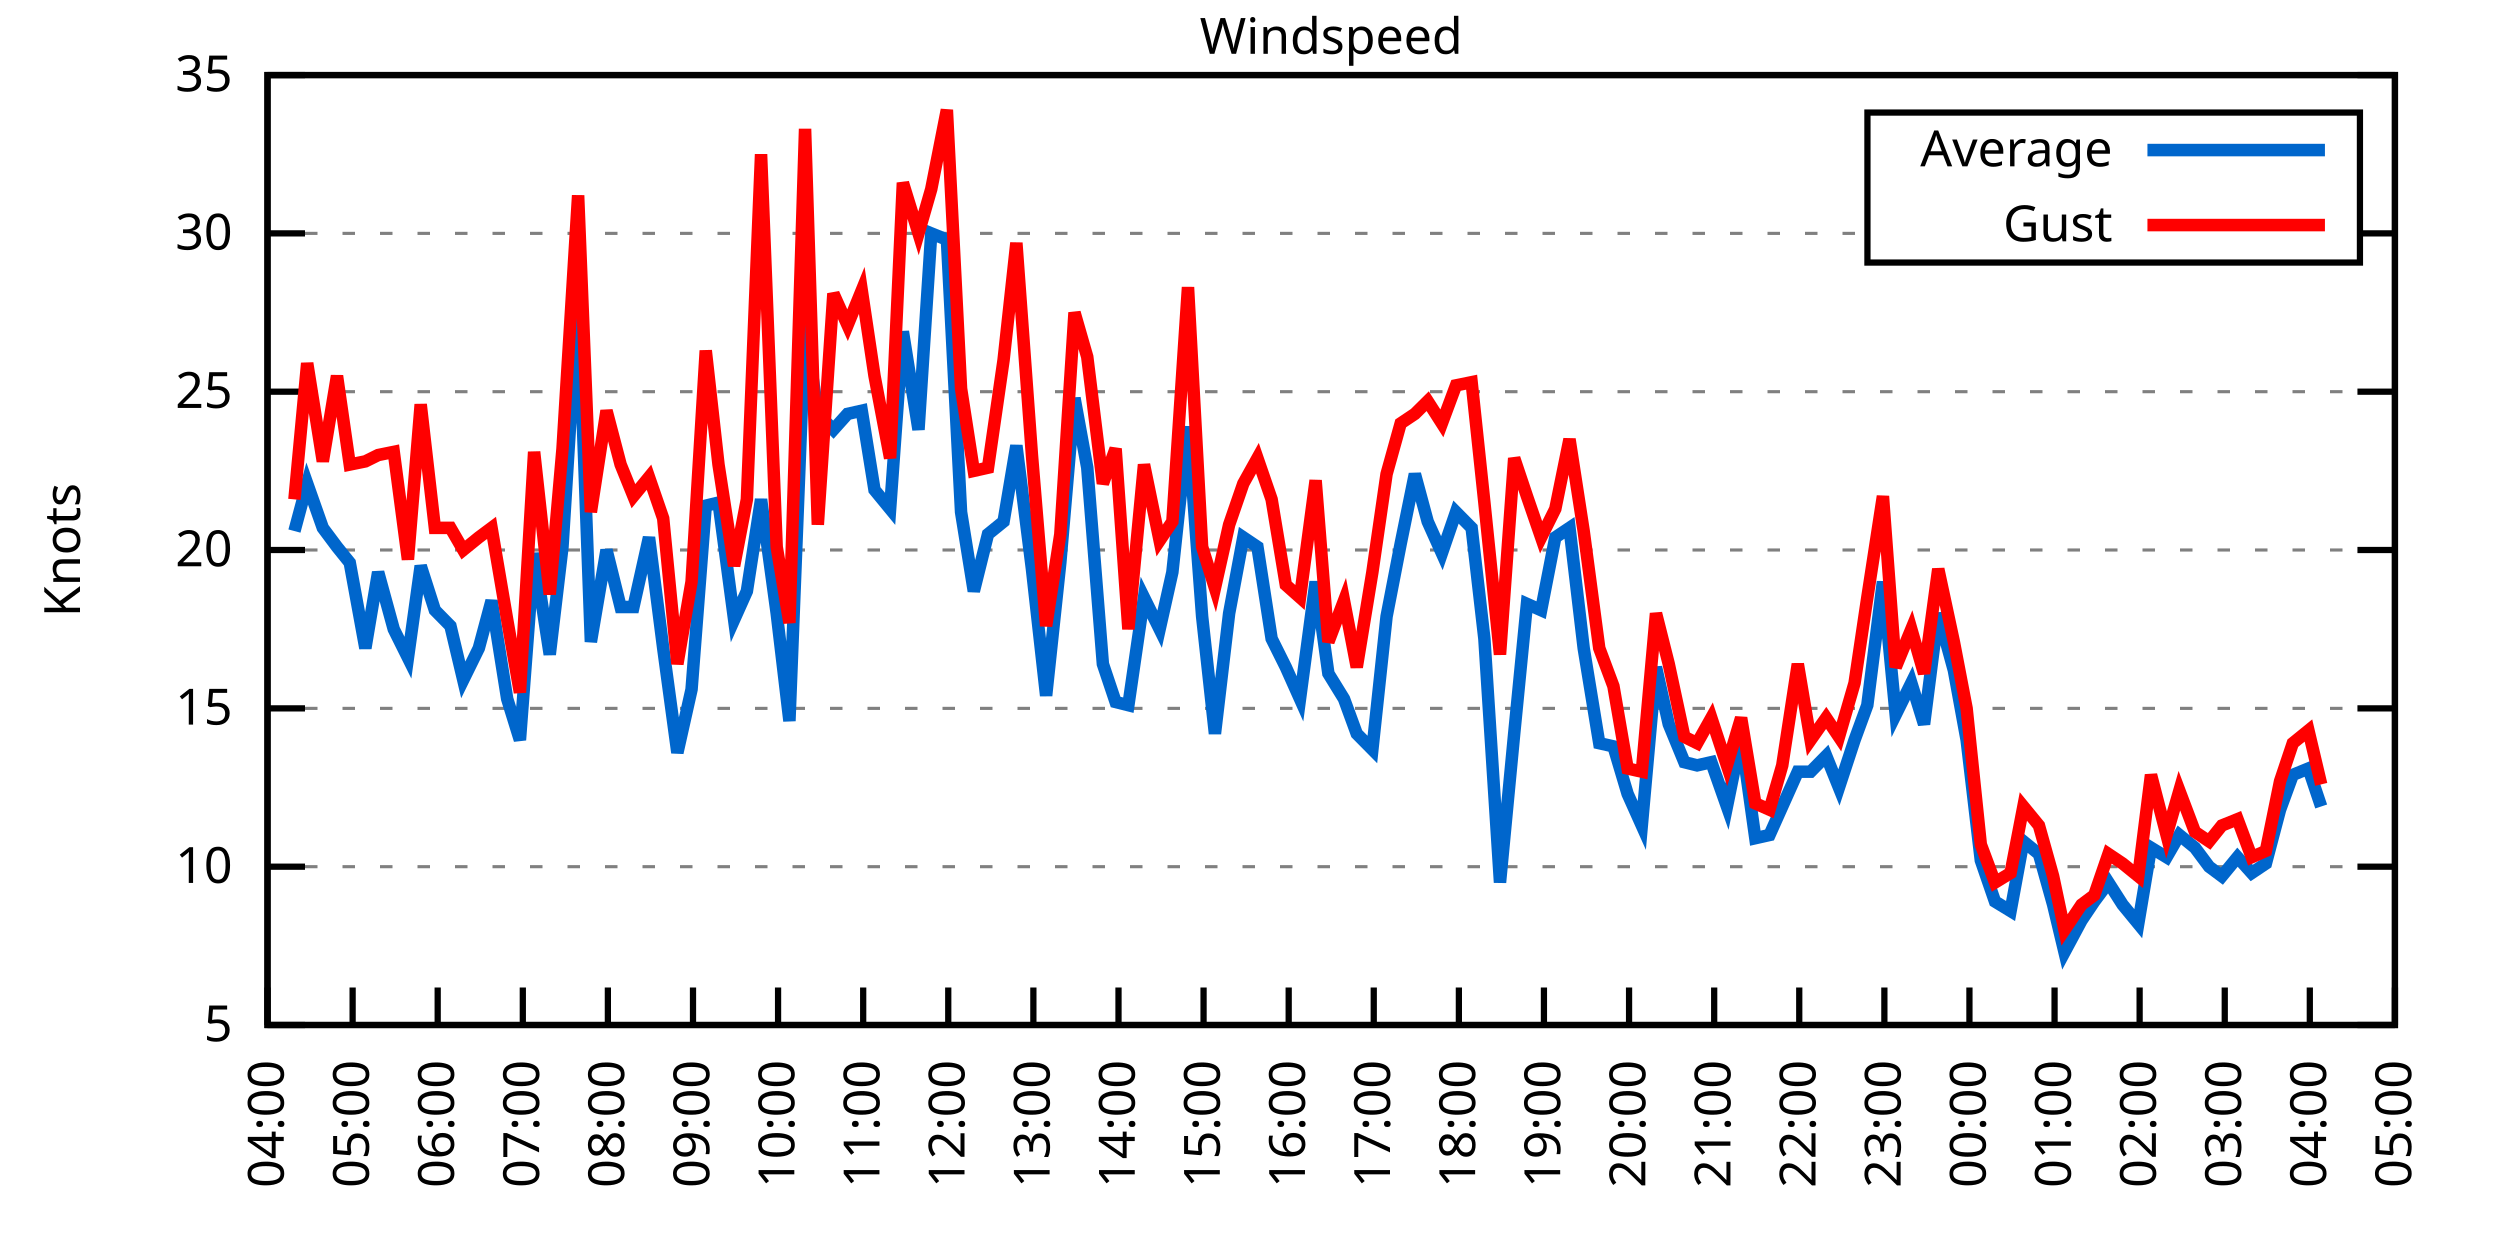
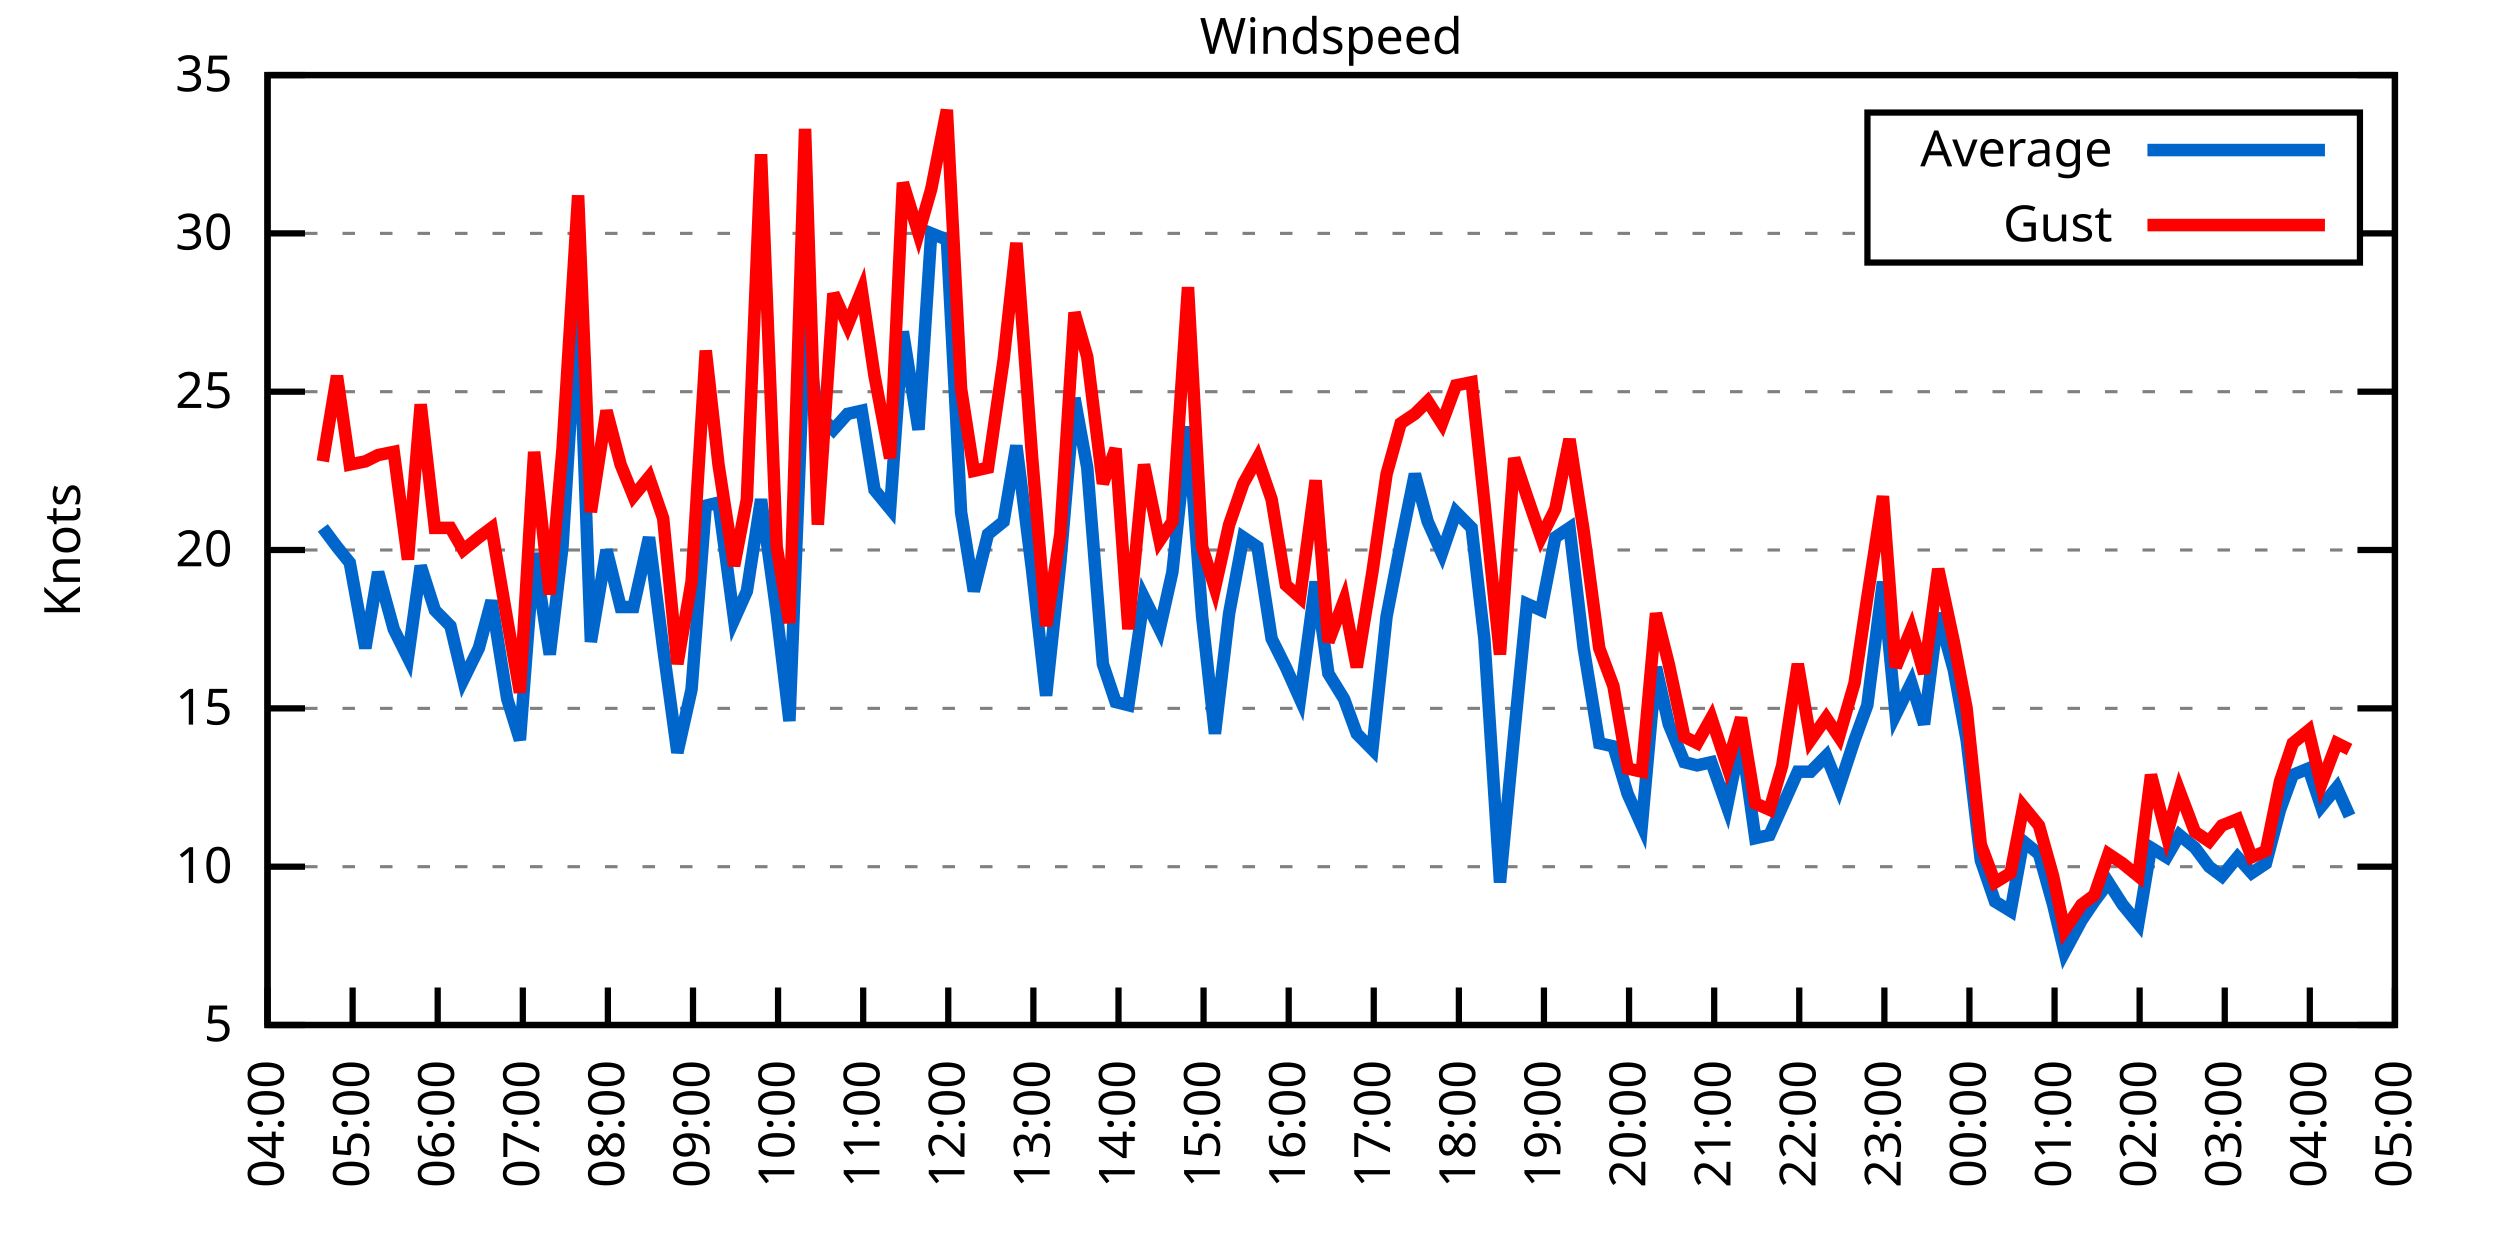
<svg xmlns="http://www.w3.org/2000/svg" xmlns:xlink="http://www.w3.org/1999/xlink" width="400" height="200" viewBox="0 0 400 200">
  <g id="gnuplot_canvas">
    <rect x="0" y="0" width="400" height="200" fill="none" />
    <defs>
      <circle id="gpDot" r="0.5" stroke-width="0.5" stroke="currentColor" />
      <path id="gpPt0" stroke-width="0.333" stroke="currentColor" d="M-1,0 h2 M0,-1 v2" />
      <path id="gpPt1" stroke-width="0.333" stroke="currentColor" d="M-1,-1 L1,1 M1,-1 L-1,1" />
      <path id="gpPt2" stroke-width="0.333" stroke="currentColor" d="M-1,0 L1,0 M0,-1 L0,1 M-1,-1 L1,1 M-1,1 L1,-1" />
      <rect id="gpPt3" stroke-width="0.333" stroke="currentColor" x="-1" y="-1" width="2" height="2" />
      <rect id="gpPt4" stroke-width="0.333" stroke="currentColor" fill="currentColor" x="-1" y="-1" width="2" height="2" />
      <circle id="gpPt5" stroke-width="0.333" stroke="currentColor" cx="0" cy="0" r="1" />
      <use xlink:href="#gpPt5" id="gpPt6" fill="currentColor" stroke="none" />
      <path id="gpPt7" stroke-width="0.333" stroke="currentColor" d="M0,-1.33 L-1.33,0.67 L1.33,0.67 z" />
      <use xlink:href="#gpPt7" id="gpPt8" fill="currentColor" stroke="none" />
      <use xlink:href="#gpPt7" id="gpPt9" stroke="currentColor" transform="rotate(180)" />
      <use xlink:href="#gpPt9" id="gpPt10" fill="currentColor" stroke="none" />
      <use xlink:href="#gpPt3" id="gpPt11" stroke="currentColor" transform="rotate(45)" />
      <use xlink:href="#gpPt11" id="gpPt12" fill="currentColor" stroke="none" />
      <path id="gpPt13" stroke-width="0.333" stroke="currentColor" d="M0,1.330 L1.265,0.411 L0.782,-1.067 L-0.782,-1.076 L-1.265,0.411 z" />
      <use xlink:href="#gpPt13" id="gpPt14" fill="currentColor" stroke="none" />
      <filter id="textbox" filterUnits="objectBoundingBox" x="0" y="0" height="1" width="1">
        <feFlood flood-color="white" flood-opacity="1" result="bgnd" />
        <feComposite in="SourceGraphic" in2="bgnd" operator="atop" />
      </filter>
      <filter id="greybox" filterUnits="objectBoundingBox" x="0" y="0" height="1" width="1">
        <feFlood flood-color="lightgrey" flood-opacity="1" result="grey" />
        <feComposite in="SourceGraphic" in2="grey" operator="atop" />
      </filter>
    </defs>
    <g fill="none" color="white" stroke="currentColor" stroke-width="1.00" stroke-linecap="butt" stroke-linejoin="miter">
</g>
    <g fill="none" color="black" stroke="currentColor" stroke-width="1.00" stroke-linecap="butt" stroke-linejoin="miter">
      <g stroke="none" shape-rendering="crispEdges">
        <polygon fill="rgb(255, 255, 255)" points="42.80,164.00 383.18,164.00 383.18,12.02 42.80,12.02 " />
      </g>
    </g>
    <g fill="none" color="black" stroke="currentColor" stroke-width="1.00" stroke-linecap="butt" stroke-linejoin="miter">
</g>
    <g fill="none" color="black" stroke="black" stroke-width="0.50" stroke-linecap="butt" stroke-linejoin="miter">
</g>
    <g fill="none" color="gray" stroke="currentColor" stroke-width="0.50" stroke-linecap="butt" stroke-linejoin="miter">
      <path stroke="gray" stroke-dasharray="2,4" class="gridline" d="M42.80,164.00 L383.19,164.00  " />
    </g>
    <g fill="none" color="gray" stroke="gray" stroke-width="1.00" stroke-linecap="butt" stroke-linejoin="miter">
</g>
    <g fill="none" color="black" stroke="currentColor" stroke-width="1.00" stroke-linecap="butt" stroke-linejoin="miter">
      <path stroke="black" d="M42.80,164.00 L48.80,164.00 M383.19,164.00 L377.19,164.00  " />
      <g transform="translate(37.20,166.60)" stroke="none" fill="black" font-family="Sans" font-size="8.00" text-anchor="end">
        <text>
          <tspan font-family="Sans"> 5</tspan>
        </text>
      </g>
    </g>
    <g fill="none" color="black" stroke="currentColor" stroke-width="1.00" stroke-linecap="butt" stroke-linejoin="miter">
</g>
    <g fill="none" color="black" stroke="black" stroke-width="0.50" stroke-linecap="butt" stroke-linejoin="miter">
</g>
    <g fill="none" color="gray" stroke="currentColor" stroke-width="0.50" stroke-linecap="butt" stroke-linejoin="miter">
      <path stroke="gray" stroke-dasharray="2,4" class="gridline" d="M42.80,138.67 L383.19,138.67  " />
    </g>
    <g fill="none" color="gray" stroke="gray" stroke-width="1.00" stroke-linecap="butt" stroke-linejoin="miter">
</g>
    <g fill="none" color="black" stroke="currentColor" stroke-width="1.00" stroke-linecap="butt" stroke-linejoin="miter">
      <path stroke="black" d="M42.80,138.67 L48.80,138.67 M383.19,138.67 L377.19,138.67  " />
      <g transform="translate(37.20,141.27)" stroke="none" fill="black" font-family="Sans" font-size="8.00" text-anchor="end">
        <text>
          <tspan font-family="Sans"> 10</tspan>
        </text>
      </g>
    </g>
    <g fill="none" color="black" stroke="currentColor" stroke-width="1.00" stroke-linecap="butt" stroke-linejoin="miter">
</g>
    <g fill="none" color="black" stroke="black" stroke-width="0.50" stroke-linecap="butt" stroke-linejoin="miter">
</g>
    <g fill="none" color="gray" stroke="currentColor" stroke-width="0.50" stroke-linecap="butt" stroke-linejoin="miter">
      <path stroke="gray" stroke-dasharray="2,4" class="gridline" d="M42.80,113.34 L383.19,113.34  " />
    </g>
    <g fill="none" color="gray" stroke="gray" stroke-width="1.00" stroke-linecap="butt" stroke-linejoin="miter">
</g>
    <g fill="none" color="black" stroke="currentColor" stroke-width="1.00" stroke-linecap="butt" stroke-linejoin="miter">
      <path stroke="black" d="M42.80,113.34 L48.80,113.34 M383.19,113.34 L377.19,113.34  " />
      <g transform="translate(37.20,115.94)" stroke="none" fill="black" font-family="Sans" font-size="8.00" text-anchor="end">
        <text>
          <tspan font-family="Sans"> 15</tspan>
        </text>
      </g>
    </g>
    <g fill="none" color="black" stroke="currentColor" stroke-width="1.00" stroke-linecap="butt" stroke-linejoin="miter">
</g>
    <g fill="none" color="black" stroke="black" stroke-width="0.50" stroke-linecap="butt" stroke-linejoin="miter">
</g>
    <g fill="none" color="gray" stroke="currentColor" stroke-width="0.50" stroke-linecap="butt" stroke-linejoin="miter">
      <path stroke="gray" stroke-dasharray="2,4" class="gridline" d="M42.80,88.00 L383.19,88.00  " />
    </g>
    <g fill="none" color="gray" stroke="gray" stroke-width="1.00" stroke-linecap="butt" stroke-linejoin="miter">
</g>
    <g fill="none" color="black" stroke="currentColor" stroke-width="1.00" stroke-linecap="butt" stroke-linejoin="miter">
      <path stroke="black" d="M42.80,88.00 L48.80,88.00 M383.19,88.00 L377.19,88.00  " />
      <g transform="translate(37.20,90.60)" stroke="none" fill="black" font-family="Sans" font-size="8.00" text-anchor="end">
        <text>
          <tspan font-family="Sans"> 20</tspan>
        </text>
      </g>
    </g>
    <g fill="none" color="black" stroke="currentColor" stroke-width="1.00" stroke-linecap="butt" stroke-linejoin="miter">
</g>
    <g fill="none" color="black" stroke="black" stroke-width="0.50" stroke-linecap="butt" stroke-linejoin="miter">
</g>
    <g fill="none" color="gray" stroke="currentColor" stroke-width="0.50" stroke-linecap="butt" stroke-linejoin="miter">
      <path stroke="gray" stroke-dasharray="2,4" class="gridline" d="M42.80,62.67 L383.19,62.67  " />
    </g>
    <g fill="none" color="gray" stroke="gray" stroke-width="1.00" stroke-linecap="butt" stroke-linejoin="miter">
</g>
    <g fill="none" color="black" stroke="currentColor" stroke-width="1.00" stroke-linecap="butt" stroke-linejoin="miter">
      <path stroke="black" d="M42.80,62.67 L48.80,62.67 M383.19,62.67 L377.19,62.67  " />
      <g transform="translate(37.20,65.27)" stroke="none" fill="black" font-family="Sans" font-size="8.00" text-anchor="end">
        <text>
          <tspan font-family="Sans"> 25</tspan>
        </text>
      </g>
    </g>
    <g fill="none" color="black" stroke="currentColor" stroke-width="1.00" stroke-linecap="butt" stroke-linejoin="miter">
</g>
    <g fill="none" color="black" stroke="black" stroke-width="0.50" stroke-linecap="butt" stroke-linejoin="miter">
</g>
    <g fill="none" color="gray" stroke="currentColor" stroke-width="0.50" stroke-linecap="butt" stroke-linejoin="miter">
      <path stroke="gray" stroke-dasharray="2,4" class="gridline" d="M42.80,37.34 L298.79,37.34 M377.59,37.34 L383.19,37.34  " />
    </g>
    <g fill="none" color="gray" stroke="gray" stroke-width="1.00" stroke-linecap="butt" stroke-linejoin="miter">
</g>
    <g fill="none" color="black" stroke="currentColor" stroke-width="1.00" stroke-linecap="butt" stroke-linejoin="miter">
      <path stroke="black" d="M42.80,37.34 L48.80,37.34 M383.19,37.34 L377.19,37.34  " />
      <g transform="translate(37.20,39.94)" stroke="none" fill="black" font-family="Sans" font-size="8.00" text-anchor="end">
        <text>
          <tspan font-family="Sans"> 30</tspan>
        </text>
      </g>
    </g>
    <g fill="none" color="black" stroke="currentColor" stroke-width="1.00" stroke-linecap="butt" stroke-linejoin="miter">
</g>
    <g fill="none" color="black" stroke="black" stroke-width="0.50" stroke-linecap="butt" stroke-linejoin="miter">
</g>
    <g fill="none" color="gray" stroke="currentColor" stroke-width="0.50" stroke-linecap="butt" stroke-linejoin="miter">
      <path stroke="gray" stroke-dasharray="2,4" class="gridline" d="M42.80,12.01 L383.19,12.01  " />
    </g>
    <g fill="none" color="gray" stroke="gray" stroke-width="1.00" stroke-linecap="butt" stroke-linejoin="miter">
</g>
    <g fill="none" color="black" stroke="currentColor" stroke-width="1.00" stroke-linecap="butt" stroke-linejoin="miter">
      <path stroke="black" d="M42.80,12.01 L48.80,12.01 M383.19,12.01 L377.19,12.01  " />
      <g transform="translate(37.20,14.61)" stroke="none" fill="black" font-family="Sans" font-size="8.00" text-anchor="end">
        <text>
          <tspan font-family="Sans"> 35</tspan>
        </text>
      </g>
    </g>
    <g fill="none" color="black" stroke="currentColor" stroke-width="1.00" stroke-linecap="butt" stroke-linejoin="miter">
      <path stroke="black" d="M42.80,164.00 L42.80,158.00  " />
      <g transform="translate(45.40,169.60) rotate(270.00)" stroke="none" fill="black" font-family="Sans" font-size="8.00" text-anchor="end">
        <text>
          <tspan font-family="Sans">04:00</tspan>
        </text>
      </g>
    </g>
    <g fill="none" color="black" stroke="currentColor" stroke-width="1.00" stroke-linecap="butt" stroke-linejoin="miter">
      <path stroke="black" d="M56.42,164.00 L56.42,158.00  " />
      <g transform="translate(59.02,169.60) rotate(270.00)" stroke="none" fill="black" font-family="Sans" font-size="8.00" text-anchor="end">
        <text>
          <tspan font-family="Sans">05:00</tspan>
        </text>
      </g>
    </g>
    <g fill="none" color="black" stroke="currentColor" stroke-width="1.00" stroke-linecap="butt" stroke-linejoin="miter">
      <path stroke="black" d="M70.03,164.00 L70.03,158.00  " />
      <g transform="translate(72.63,169.60) rotate(270.00)" stroke="none" fill="black" font-family="Sans" font-size="8.00" text-anchor="end">
        <text>
          <tspan font-family="Sans">06:00</tspan>
        </text>
      </g>
    </g>
    <g fill="none" color="black" stroke="currentColor" stroke-width="1.00" stroke-linecap="butt" stroke-linejoin="miter">
      <path stroke="black" d="M83.65,164.00 L83.65,158.00  " />
      <g transform="translate(86.25,169.60) rotate(270.00)" stroke="none" fill="black" font-family="Sans" font-size="8.00" text-anchor="end">
        <text>
          <tspan font-family="Sans">07:00</tspan>
        </text>
      </g>
    </g>
    <g fill="none" color="black" stroke="currentColor" stroke-width="1.00" stroke-linecap="butt" stroke-linejoin="miter">
      <path stroke="black" d="M97.26,164.00 L97.26,158.00  " />
      <g transform="translate(99.86,169.60) rotate(270.00)" stroke="none" fill="black" font-family="Sans" font-size="8.00" text-anchor="end">
        <text>
          <tspan font-family="Sans">08:00</tspan>
        </text>
      </g>
    </g>
    <g fill="none" color="black" stroke="currentColor" stroke-width="1.00" stroke-linecap="butt" stroke-linejoin="miter">
      <path stroke="black" d="M110.88,164.00 L110.88,158.00  " />
      <g transform="translate(113.48,169.60) rotate(270.00)" stroke="none" fill="black" font-family="Sans" font-size="8.00" text-anchor="end">
        <text>
          <tspan font-family="Sans">09:00</tspan>
        </text>
      </g>
    </g>
    <g fill="none" color="black" stroke="currentColor" stroke-width="1.00" stroke-linecap="butt" stroke-linejoin="miter">
      <path stroke="black" d="M124.49,164.00 L124.49,158.00  " />
      <g transform="translate(127.09,169.60) rotate(270.00)" stroke="none" fill="black" font-family="Sans" font-size="8.00" text-anchor="end">
        <text>
          <tspan font-family="Sans">10:00</tspan>
        </text>
      </g>
    </g>
    <g fill="none" color="black" stroke="currentColor" stroke-width="1.00" stroke-linecap="butt" stroke-linejoin="miter">
      <path stroke="black" d="M138.11,164.00 L138.11,158.00  " />
      <g transform="translate(140.71,169.60) rotate(270.00)" stroke="none" fill="black" font-family="Sans" font-size="8.00" text-anchor="end">
        <text>
          <tspan font-family="Sans">11:00</tspan>
        </text>
      </g>
    </g>
    <g fill="none" color="black" stroke="currentColor" stroke-width="1.00" stroke-linecap="butt" stroke-linejoin="miter">
      <path stroke="black" d="M151.72,164.00 L151.72,158.00  " />
      <g transform="translate(154.32,169.60) rotate(270.00)" stroke="none" fill="black" font-family="Sans" font-size="8.00" text-anchor="end">
        <text>
          <tspan font-family="Sans">12:00</tspan>
        </text>
      </g>
    </g>
    <g fill="none" color="black" stroke="currentColor" stroke-width="1.00" stroke-linecap="butt" stroke-linejoin="miter">
      <path stroke="black" d="M165.34,164.00 L165.34,158.00  " />
      <g transform="translate(167.94,169.60) rotate(270.00)" stroke="none" fill="black" font-family="Sans" font-size="8.00" text-anchor="end">
        <text>
          <tspan font-family="Sans">13:00</tspan>
        </text>
      </g>
    </g>
    <g fill="none" color="black" stroke="currentColor" stroke-width="1.00" stroke-linecap="butt" stroke-linejoin="miter">
      <path stroke="black" d="M178.96,164.00 L178.96,158.00  " />
      <g transform="translate(181.56,169.60) rotate(270.00)" stroke="none" fill="black" font-family="Sans" font-size="8.00" text-anchor="end">
        <text>
          <tspan font-family="Sans">14:00</tspan>
        </text>
      </g>
    </g>
    <g fill="none" color="black" stroke="currentColor" stroke-width="1.00" stroke-linecap="butt" stroke-linejoin="miter">
      <path stroke="black" d="M192.57,164.00 L192.57,158.00  " />
      <g transform="translate(195.17,169.60) rotate(270.00)" stroke="none" fill="black" font-family="Sans" font-size="8.00" text-anchor="end">
        <text>
          <tspan font-family="Sans">15:00</tspan>
        </text>
      </g>
    </g>
    <g fill="none" color="black" stroke="currentColor" stroke-width="1.00" stroke-linecap="butt" stroke-linejoin="miter">
      <path stroke="black" d="M206.19,164.00 L206.19,158.00  " />
      <g transform="translate(208.79,169.60) rotate(270.00)" stroke="none" fill="black" font-family="Sans" font-size="8.00" text-anchor="end">
        <text>
          <tspan font-family="Sans">16:00</tspan>
        </text>
      </g>
    </g>
    <g fill="none" color="black" stroke="currentColor" stroke-width="1.00" stroke-linecap="butt" stroke-linejoin="miter">
      <path stroke="black" d="M219.80,164.00 L219.80,158.00  " />
      <g transform="translate(222.40,169.60) rotate(270.00)" stroke="none" fill="black" font-family="Sans" font-size="8.00" text-anchor="end">
        <text>
          <tspan font-family="Sans">17:00</tspan>
        </text>
      </g>
    </g>
    <g fill="none" color="black" stroke="currentColor" stroke-width="1.00" stroke-linecap="butt" stroke-linejoin="miter">
      <path stroke="black" d="M233.42,164.00 L233.42,158.00  " />
      <g transform="translate(236.02,169.60) rotate(270.00)" stroke="none" fill="black" font-family="Sans" font-size="8.00" text-anchor="end">
        <text>
          <tspan font-family="Sans">18:00</tspan>
        </text>
      </g>
    </g>
    <g fill="none" color="black" stroke="currentColor" stroke-width="1.00" stroke-linecap="butt" stroke-linejoin="miter">
      <path stroke="black" d="M247.03,164.00 L247.03,158.00  " />
      <g transform="translate(249.63,169.60) rotate(270.00)" stroke="none" fill="black" font-family="Sans" font-size="8.00" text-anchor="end">
        <text>
          <tspan font-family="Sans">19:00</tspan>
        </text>
      </g>
    </g>
    <g fill="none" color="black" stroke="currentColor" stroke-width="1.00" stroke-linecap="butt" stroke-linejoin="miter">
      <path stroke="black" d="M260.65,164.00 L260.65,158.00  " />
      <g transform="translate(263.25,169.60) rotate(270.00)" stroke="none" fill="black" font-family="Sans" font-size="8.00" text-anchor="end">
        <text>
          <tspan font-family="Sans">20:00</tspan>
        </text>
      </g>
    </g>
    <g fill="none" color="black" stroke="currentColor" stroke-width="1.00" stroke-linecap="butt" stroke-linejoin="miter">
      <path stroke="black" d="M274.27,164.00 L274.27,158.00  " />
      <g transform="translate(276.87,169.60) rotate(270.00)" stroke="none" fill="black" font-family="Sans" font-size="8.00" text-anchor="end">
        <text>
          <tspan font-family="Sans">21:00</tspan>
        </text>
      </g>
    </g>
    <g fill="none" color="black" stroke="currentColor" stroke-width="1.00" stroke-linecap="butt" stroke-linejoin="miter">
      <path stroke="black" d="M287.88,164.00 L287.88,158.00  " />
      <g transform="translate(290.48,169.60) rotate(270.00)" stroke="none" fill="black" font-family="Sans" font-size="8.00" text-anchor="end">
        <text>
          <tspan font-family="Sans">22:00</tspan>
        </text>
      </g>
    </g>
    <g fill="none" color="black" stroke="currentColor" stroke-width="1.00" stroke-linecap="butt" stroke-linejoin="miter">
      <path stroke="black" d="M301.50,164.00 L301.50,158.00  " />
      <g transform="translate(304.10,169.60) rotate(270.00)" stroke="none" fill="black" font-family="Sans" font-size="8.00" text-anchor="end">
        <text>
          <tspan font-family="Sans">23:00</tspan>
        </text>
      </g>
    </g>
    <g fill="none" color="black" stroke="currentColor" stroke-width="1.00" stroke-linecap="butt" stroke-linejoin="miter">
      <path stroke="black" d="M315.11,164.00 L315.11,158.00  " />
      <g transform="translate(317.71,169.60) rotate(270.00)" stroke="none" fill="black" font-family="Sans" font-size="8.00" text-anchor="end">
        <text>
          <tspan font-family="Sans">00:00</tspan>
        </text>
      </g>
    </g>
    <g fill="none" color="black" stroke="currentColor" stroke-width="1.00" stroke-linecap="butt" stroke-linejoin="miter">
      <path stroke="black" d="M328.73,164.00 L328.73,158.00  " />
      <g transform="translate(331.33,169.60) rotate(270.00)" stroke="none" fill="black" font-family="Sans" font-size="8.00" text-anchor="end">
        <text>
          <tspan font-family="Sans">01:00</tspan>
        </text>
      </g>
    </g>
    <g fill="none" color="black" stroke="currentColor" stroke-width="1.00" stroke-linecap="butt" stroke-linejoin="miter">
      <path stroke="black" d="M342.34,164.00 L342.34,158.00  " />
      <g transform="translate(344.94,169.60) rotate(270.00)" stroke="none" fill="black" font-family="Sans" font-size="8.00" text-anchor="end">
        <text>
          <tspan font-family="Sans">02:00</tspan>
        </text>
      </g>
    </g>
    <g fill="none" color="black" stroke="currentColor" stroke-width="1.00" stroke-linecap="butt" stroke-linejoin="miter">
      <path stroke="black" d="M355.96,164.00 L355.96,158.00  " />
      <g transform="translate(358.56,169.60) rotate(270.00)" stroke="none" fill="black" font-family="Sans" font-size="8.00" text-anchor="end">
        <text>
          <tspan font-family="Sans">03:00</tspan>
        </text>
      </g>
    </g>
    <g fill="none" color="black" stroke="currentColor" stroke-width="1.00" stroke-linecap="butt" stroke-linejoin="miter">
      <path stroke="black" d="M369.57,164.00 L369.57,158.00  " />
      <g transform="translate(372.17,169.60) rotate(270.00)" stroke="none" fill="black" font-family="Sans" font-size="8.00" text-anchor="end">
        <text>
          <tspan font-family="Sans">04:00</tspan>
        </text>
      </g>
    </g>
    <g fill="none" color="black" stroke="currentColor" stroke-width="1.00" stroke-linecap="butt" stroke-linejoin="miter">
      <path stroke="black" d="M383.19,164.00 L383.19,158.00  " />
      <g transform="translate(385.79,169.60) rotate(270.00)" stroke="none" fill="black" font-family="Sans" font-size="8.00" text-anchor="end">
        <text>
          <tspan font-family="Sans">05:00</tspan>
        </text>
      </g>
    </g>
    <g fill="none" color="black" stroke="currentColor" stroke-width="1.00" stroke-linecap="butt" stroke-linejoin="miter">
</g>
    <g fill="none" color="black" stroke="currentColor" stroke-width="1.00" stroke-linecap="butt" stroke-linejoin="miter">
      <path stroke="black" d="M42.80,12.01 L42.80,164.00 L383.19,164.00 L383.19,12.01 L42.80,12.01 Z  " />
    </g>
    <g fill="none" color="black" stroke="currentColor" stroke-width="1.00" stroke-linecap="butt" stroke-linejoin="miter">
</g>
    <g fill="none" color="black" stroke="currentColor" stroke-width="1.00" stroke-linecap="butt" stroke-linejoin="miter">
      <path stroke="black" d="M298.79,42.01 L298.79,18.01 L377.59,18.01 L377.59,42.01 L298.79,42.01 Z  " />
    </g>
    <g id="Windspeed_plot_1">
      <g fill="none" color="white" stroke="black" stroke-width="2.00" stroke-linecap="butt" stroke-linejoin="miter">
</g>
      <g fill="none" color="black" stroke="currentColor" stroke-width="2.00" stroke-linecap="butt" stroke-linejoin="miter">
        <g transform="translate(337.99,26.61)" stroke="none" fill="black" font-family="Sans" font-size="8.00" text-anchor="end">
          <text>
            <tspan font-family="Sans">Average</tspan>
          </text>
        </g>
      </g>
      <g fill="none" color="black" stroke="currentColor" stroke-width="2.00" stroke-linecap="butt" stroke-linejoin="miter">
-         <path stroke="rgb(  0, 102, 204)" d="M343.59,24.01 L371.99,24.01 M47.11,84.97 L49.15,77.37 L51.65,84.46 L53.92,87.50 L55.96,90.03 L58.46,103.71   L60.50,91.55 L63.00,100.67 L65.27,105.23 L67.31,90.54 L69.58,97.63 L72.07,100.16 L74.12,108.78 L76.61,103.71   L78.65,96.11 L81.15,111.82 L83.19,118.40 L85.46,88.51 L87.96,104.72 L90.00,87.50 L92.50,47.47 L94.54,102.70   L97.04,88.00 L99.30,97.12 L101.35,97.12 L103.84,85.98 L106.11,103.71 L108.38,120.43 L110.65,110.30 L112.92,80.91   L114.96,80.41 L117.46,99.15 L119.50,94.59 L121.77,79.90 L124.27,98.14 L126.31,115.36 L128.81,52.03 L130.85,66.22   L133.34,68.75 L135.61,66.22 L137.88,65.71 L139.92,78.38 L142.42,81.42 L144.46,53.05 L146.96,68.75 L149.00,37.34   L151.50,38.35 L153.77,81.93 L155.81,94.59 L158.08,85.47 L160.57,83.45 L162.62,71.29 L165.11,91.04 L167.38,111.31   L169.65,90.03 L171.92,63.69 L173.96,74.83 L176.46,106.24 L178.50,112.32 L180.54,112.83 L183.04,95.60 L185.54,100.67   L187.58,91.55 L190.08,68.25 L192.34,98.64 L194.39,117.39 L196.66,98.14 L198.93,85.98 L201.19,87.50 L203.46,102.19   L205.73,106.75 L208.00,111.82 L210.50,93.07 L212.54,107.76 L215.04,111.82 L217.08,117.39 L219.58,119.92 L221.85,98.64   L224.11,86.99 L226.38,75.85 L228.43,83.45 L230.70,88.51 L232.96,81.93 L235.46,84.46 L237.50,102.19 L240.00,141.20   L242.27,117.39 L244.31,96.62 L246.58,97.63 L248.85,85.98 L251.12,84.46 L253.39,103.71 L255.88,118.91 L258.15,119.42   L260.42,127.02 L262.69,132.08 L264.96,106.75 L267.00,115.87 L269.50,121.95 L271.54,122.46 L273.81,121.95 L276.31,129.04   L278.58,117.90 L280.85,134.11 L283.12,133.60 L285.16,129.04 L287.65,123.47 L289.70,123.47 L292.19,120.94 L294.23,126.00   L296.73,118.40 L298.77,112.83 L301.27,93.07 L303.31,114.35 L305.81,109.28 L307.85,115.87 L310.12,98.14 L312.62,107.26   L314.66,118.40 L316.93,137.66 L319.20,144.24 L321.69,145.76 L323.74,134.62 L326.23,136.64 L328.50,144.75 L330.32,152.35   L333.04,147.28 L335.08,144.24 L337.35,141.20 L339.62,144.75 L342.12,147.79 L344.16,135.63 L346.65,137.15 L348.70,133.60   L351.19,135.63 L353.46,138.67 L355.50,140.19 L358.00,137.15 L360.27,139.68 L362.54,138.16 L364.81,129.55 L366.85,123.98   L369.35,122.96 L371.39,129.04  " />
+         <path stroke="rgb(  0, 102, 204)" d="M343.59,24.01 L371.99,24.01 M51.65,84.46 L53.92,87.50 L55.96,90.03 L58.46,103.71 L60.50,91.55 L63.00,100.67   L65.27,105.23 L67.31,90.54 L69.58,97.63 L72.07,100.16 L74.12,108.78 L76.61,103.71 L78.65,96.11 L81.15,111.82   L83.19,118.40 L85.46,88.51 L87.96,104.72 L90.00,87.50 L92.50,47.47 L94.54,102.70 L97.04,88.00 L99.30,97.12   L101.35,97.12 L103.84,85.98 L106.11,103.71 L108.38,120.43 L110.65,110.30 L112.92,80.91 L114.96,80.41 L117.46,99.15   L119.50,94.59 L121.77,79.90 L124.27,98.14 L126.31,115.36 L128.81,52.03 L130.85,66.22 L133.34,68.75 L135.61,66.22   L137.88,65.71 L139.92,78.38 L142.42,81.42 L144.46,53.05 L146.96,68.75 L149.00,37.34 L151.50,38.35 L153.77,81.93   L155.81,94.59 L158.08,85.47 L160.57,83.45 L162.62,71.29 L165.11,91.04 L167.38,111.31 L169.65,90.03 L171.92,63.69   L173.96,74.83 L176.46,106.24 L178.50,112.32 L180.54,112.83 L183.04,95.60 L185.54,100.67 L187.58,91.55 L190.08,68.25   L192.34,98.64 L194.39,117.39 L196.66,98.14 L198.93,85.98 L201.19,87.50 L203.46,102.19 L205.73,106.75 L208.00,111.82   L210.50,93.07 L212.54,107.76 L215.04,111.82 L217.08,117.39 L219.58,119.92 L221.85,98.64 L224.11,86.99 L226.38,75.85   L228.43,83.45 L230.70,88.51 L232.96,81.93 L235.46,84.46 L237.50,102.19 L240.00,141.20 L242.27,117.39 L244.31,96.62   L246.58,97.63 L248.85,85.98 L251.12,84.46 L253.39,103.71 L255.88,118.91 L258.15,119.42 L260.42,127.02 L262.69,132.08   L264.96,106.75 L267.00,115.87 L269.50,121.95 L271.54,122.46 L273.81,121.95 L276.31,129.04 L278.58,117.90 L280.85,134.11   L283.12,133.60 L285.16,129.04 L287.65,123.47 L289.70,123.47 L292.19,120.94 L294.23,126.00 L296.73,118.40 L298.77,112.83   L301.27,93.07 L303.31,114.35 L305.81,109.28 L307.85,115.87 L310.12,98.14 L312.62,107.26 L314.66,118.40 L316.93,137.66   L319.20,144.24 L321.69,145.76 L323.74,134.62 L326.23,136.64 L328.50,144.75 L330.32,152.35 L333.04,147.28 L335.08,144.24   L337.35,141.20 L339.62,144.75 L342.12,147.79 L344.16,135.63 L346.65,137.15 L348.70,133.60 L351.19,135.63 L353.46,138.67   L355.50,140.19 L358.00,137.15 L360.27,139.68 L362.54,138.16 L364.81,129.55 L366.85,123.98 L369.35,122.96 L371.39,129.04   L373.89,126.00 L375.93,130.56  " />
      </g>
    </g>
    <g id="Windspeed_plot_2">
      <g fill="none" color="black" stroke="currentColor" stroke-width="2.00" stroke-linecap="butt" stroke-linejoin="miter">
        <g transform="translate(337.99,38.61)" stroke="none" fill="black" font-family="Sans" font-size="8.00" text-anchor="end">
          <text>
            <tspan font-family="Sans">Gust</tspan>
          </text>
        </g>
      </g>
      <g fill="none" color="black" stroke="currentColor" stroke-width="2.00" stroke-linecap="butt" stroke-linejoin="miter">
-         <path stroke="rgb(255,   0,   0)" d="M343.59,36.01 L371.99,36.01 M47.11,79.90 L49.15,58.11 L51.65,73.82 L53.92,60.14 L55.96,74.33 L58.46,73.82   L60.50,72.81 L63.00,72.30 L65.27,89.52 L67.31,64.70 L69.58,84.46 L72.07,84.46 L74.12,88.00 L76.61,85.98   L78.65,84.46 L81.15,99.15 L83.19,110.80 L85.46,72.30 L87.96,95.10 L90.00,71.79 L92.50,31.26 L94.54,81.93   L97.04,65.71 L99.30,74.33 L101.35,79.39 L103.84,76.35 L106.11,82.94 L108.38,106.24 L110.65,93.07 L112.92,56.09   L114.96,74.33 L117.46,90.54 L119.50,79.90 L121.77,24.68 L124.27,87.50 L126.31,99.66 L128.81,20.62 L130.85,83.95   L133.34,46.97 L135.61,52.03 L137.88,46.46 L139.92,60.14 L142.42,73.31 L144.46,29.24 L146.96,37.34 L149.00,30.25   L151.50,17.58 L153.77,62.17 L155.81,75.34 L158.08,74.83 L160.57,57.61 L162.62,38.86 L165.11,72.81 L167.38,100.16   L169.65,85.47 L171.92,50.01 L173.96,57.10 L176.46,77.37 L178.50,71.79 L180.54,100.67 L183.04,74.33 L185.54,86.49   L187.58,83.45 L190.08,45.95 L192.34,87.50 L194.39,94.08 L196.66,83.95 L198.93,77.37 L201.19,73.31 L203.46,79.90   L205.73,93.58 L208.00,95.60 L210.50,76.86 L212.54,102.70 L215.04,96.11 L217.08,106.75 L219.58,91.55 L221.85,75.85   L224.11,67.74 L226.38,66.22 L228.43,64.19 L230.70,67.74 L232.96,61.66 L235.46,61.15 L237.50,80.41 L240.00,104.72   L242.27,73.31 L244.31,79.39 L246.58,85.98 L248.85,81.42 L251.12,70.27 L253.39,84.97 L255.88,103.71 L258.15,109.79   L260.42,122.96 L262.69,123.47 L264.96,98.14 L267.00,106.24 L269.50,117.90 L271.54,118.91 L273.81,114.86 L276.31,122.46   L278.58,114.86 L280.85,128.54 L283.12,129.55 L285.16,122.46 L287.65,106.24 L289.70,118.40 L292.19,114.86 L294.23,117.90   L296.73,109.28 L298.77,95.60 L301.27,79.39 L303.31,106.75 L305.81,100.67 L307.85,107.76 L310.12,91.04 L312.62,102.70   L314.66,113.34 L316.93,135.12 L319.20,141.20 L321.69,139.68 L323.74,129.04 L326.23,132.08 L328.50,140.19 L330.32,148.80   L333.04,144.75 L335.08,143.23 L337.35,136.64 L339.62,138.16 L342.12,140.19 L344.16,123.98 L346.65,133.60 L348.70,126.51   L351.19,133.10 L353.46,134.62 L355.50,132.08 L358.00,131.07 L360.27,137.15 L362.54,136.14 L364.81,124.99 L366.85,118.91   L369.35,116.88 L371.39,125.50  " />
+         <path stroke="rgb(255,   0,   0)" d="M343.59,36.01 L371.99,36.01 M51.65,73.82 L53.92,60.14 L55.96,74.33 L58.46,73.82 L60.50,72.81 L63.00,72.30   L65.27,89.52 L67.31,64.70 L69.58,84.46 L72.07,84.46 L74.12,88.00 L76.61,85.98 L78.65,84.46 L81.15,99.15   L83.19,110.80 L85.46,72.30 L87.96,95.10 L90.00,71.79 L92.50,31.26 L94.54,81.93 L97.04,65.71 L99.30,74.33   L101.35,79.39 L103.84,76.35 L106.11,82.94 L108.38,106.24 L110.65,93.07 L112.92,56.09 L114.96,74.33 L117.46,90.54   L119.50,79.90 L121.77,24.68 L124.27,87.50 L126.31,99.66 L128.81,20.62 L130.85,83.95 L133.34,46.97 L135.61,52.03   L137.88,46.46 L139.92,60.14 L142.42,73.31 L144.46,29.24 L146.96,37.34 L149.00,30.25 L151.50,17.58 L153.77,62.17   L155.81,75.34 L158.08,74.83 L160.57,57.61 L162.62,38.86 L165.11,72.81 L167.38,100.16 L169.65,85.47 L171.92,50.01   L173.96,57.10 L176.46,77.37 L178.50,71.79 L180.54,100.67 L183.04,74.33 L185.54,86.49 L187.58,83.45 L190.08,45.95   L192.34,87.50 L194.39,94.08 L196.66,83.95 L198.93,77.37 L201.19,73.31 L203.46,79.90 L205.73,93.58 L208.00,95.60   L210.50,76.86 L212.54,102.70 L215.04,96.11 L217.08,106.75 L219.58,91.55 L221.85,75.85 L224.11,67.74 L226.38,66.22   L228.43,64.19 L230.70,67.74 L232.96,61.66 L235.46,61.15 L237.50,80.41 L240.00,104.72 L242.27,73.31 L244.31,79.39   L246.58,85.98 L248.85,81.42 L251.12,70.27 L253.39,84.97 L255.88,103.71 L258.15,109.79 L260.42,122.96 L262.69,123.47   L264.96,98.14 L267.00,106.24 L269.50,117.90 L271.54,118.91 L273.81,114.86 L276.31,122.46 L278.58,114.86 L280.85,128.54   L283.12,129.55 L285.16,122.46 L287.65,106.24 L289.70,118.40 L292.19,114.86 L294.23,117.90 L296.73,109.28 L298.77,95.60   L301.27,79.39 L303.31,106.75 L305.81,100.67 L307.85,107.76 L310.12,91.04 L312.62,102.70 L314.66,113.34 L316.93,135.12   L319.20,141.20 L321.69,139.68 L323.74,129.04 L326.23,132.08 L328.50,140.19 L330.32,148.80 L333.04,144.75 L335.08,143.23   L337.35,136.64 L339.62,138.16 L342.12,140.19 L344.16,123.98 L346.65,133.60 L348.70,126.51 L351.19,133.10 L353.46,134.62   L355.50,132.08 L358.00,131.07 L360.27,137.15 L362.54,136.14 L364.81,124.99 L366.85,118.91 L369.35,116.88 L371.39,125.50   L373.89,118.91 L375.93,119.92  " />
      </g>
    </g>
    <g fill="none" color="black" stroke="currentColor" stroke-width="2.00" stroke-linecap="butt" stroke-linejoin="miter">
</g>
    <g fill="none" color="black" stroke="black" stroke-width="1.00" stroke-linecap="butt" stroke-linejoin="miter">
</g>
    <g fill="none" color="black" stroke="currentColor" stroke-width="1.00" stroke-linecap="butt" stroke-linejoin="miter">
      <path stroke="black" d="M42.80,12.01 L42.80,164.00 L383.19,164.00 L383.19,12.01 L42.80,12.01 Z  " />
      <g transform="translate(12.80,88.01) rotate(270.00)" stroke="none" fill="black" font-family="Sans" font-size="8.00" text-anchor="middle">
        <text>
          <tspan font-family="Sans">Knots</tspan>
        </text>
      </g>
    </g>
    <g fill="none" color="black" stroke="currentColor" stroke-width="1.00" stroke-linecap="butt" stroke-linejoin="miter">
</g>
    <g fill="none" color="black" stroke="currentColor" stroke-width="1.00" stroke-linecap="butt" stroke-linejoin="miter">
      <g transform="translate(212.99,8.61)" stroke="none" fill="black" font-family="Sans" font-size="8.00" text-anchor="middle">
        <text>
          <tspan font-family="Sans">Windspeed</tspan>
        </text>
      </g>
    </g>
    <g fill="none" color="black" stroke="currentColor" stroke-width="1.00" stroke-linecap="butt" stroke-linejoin="miter">
</g>
  </g>
</svg>
